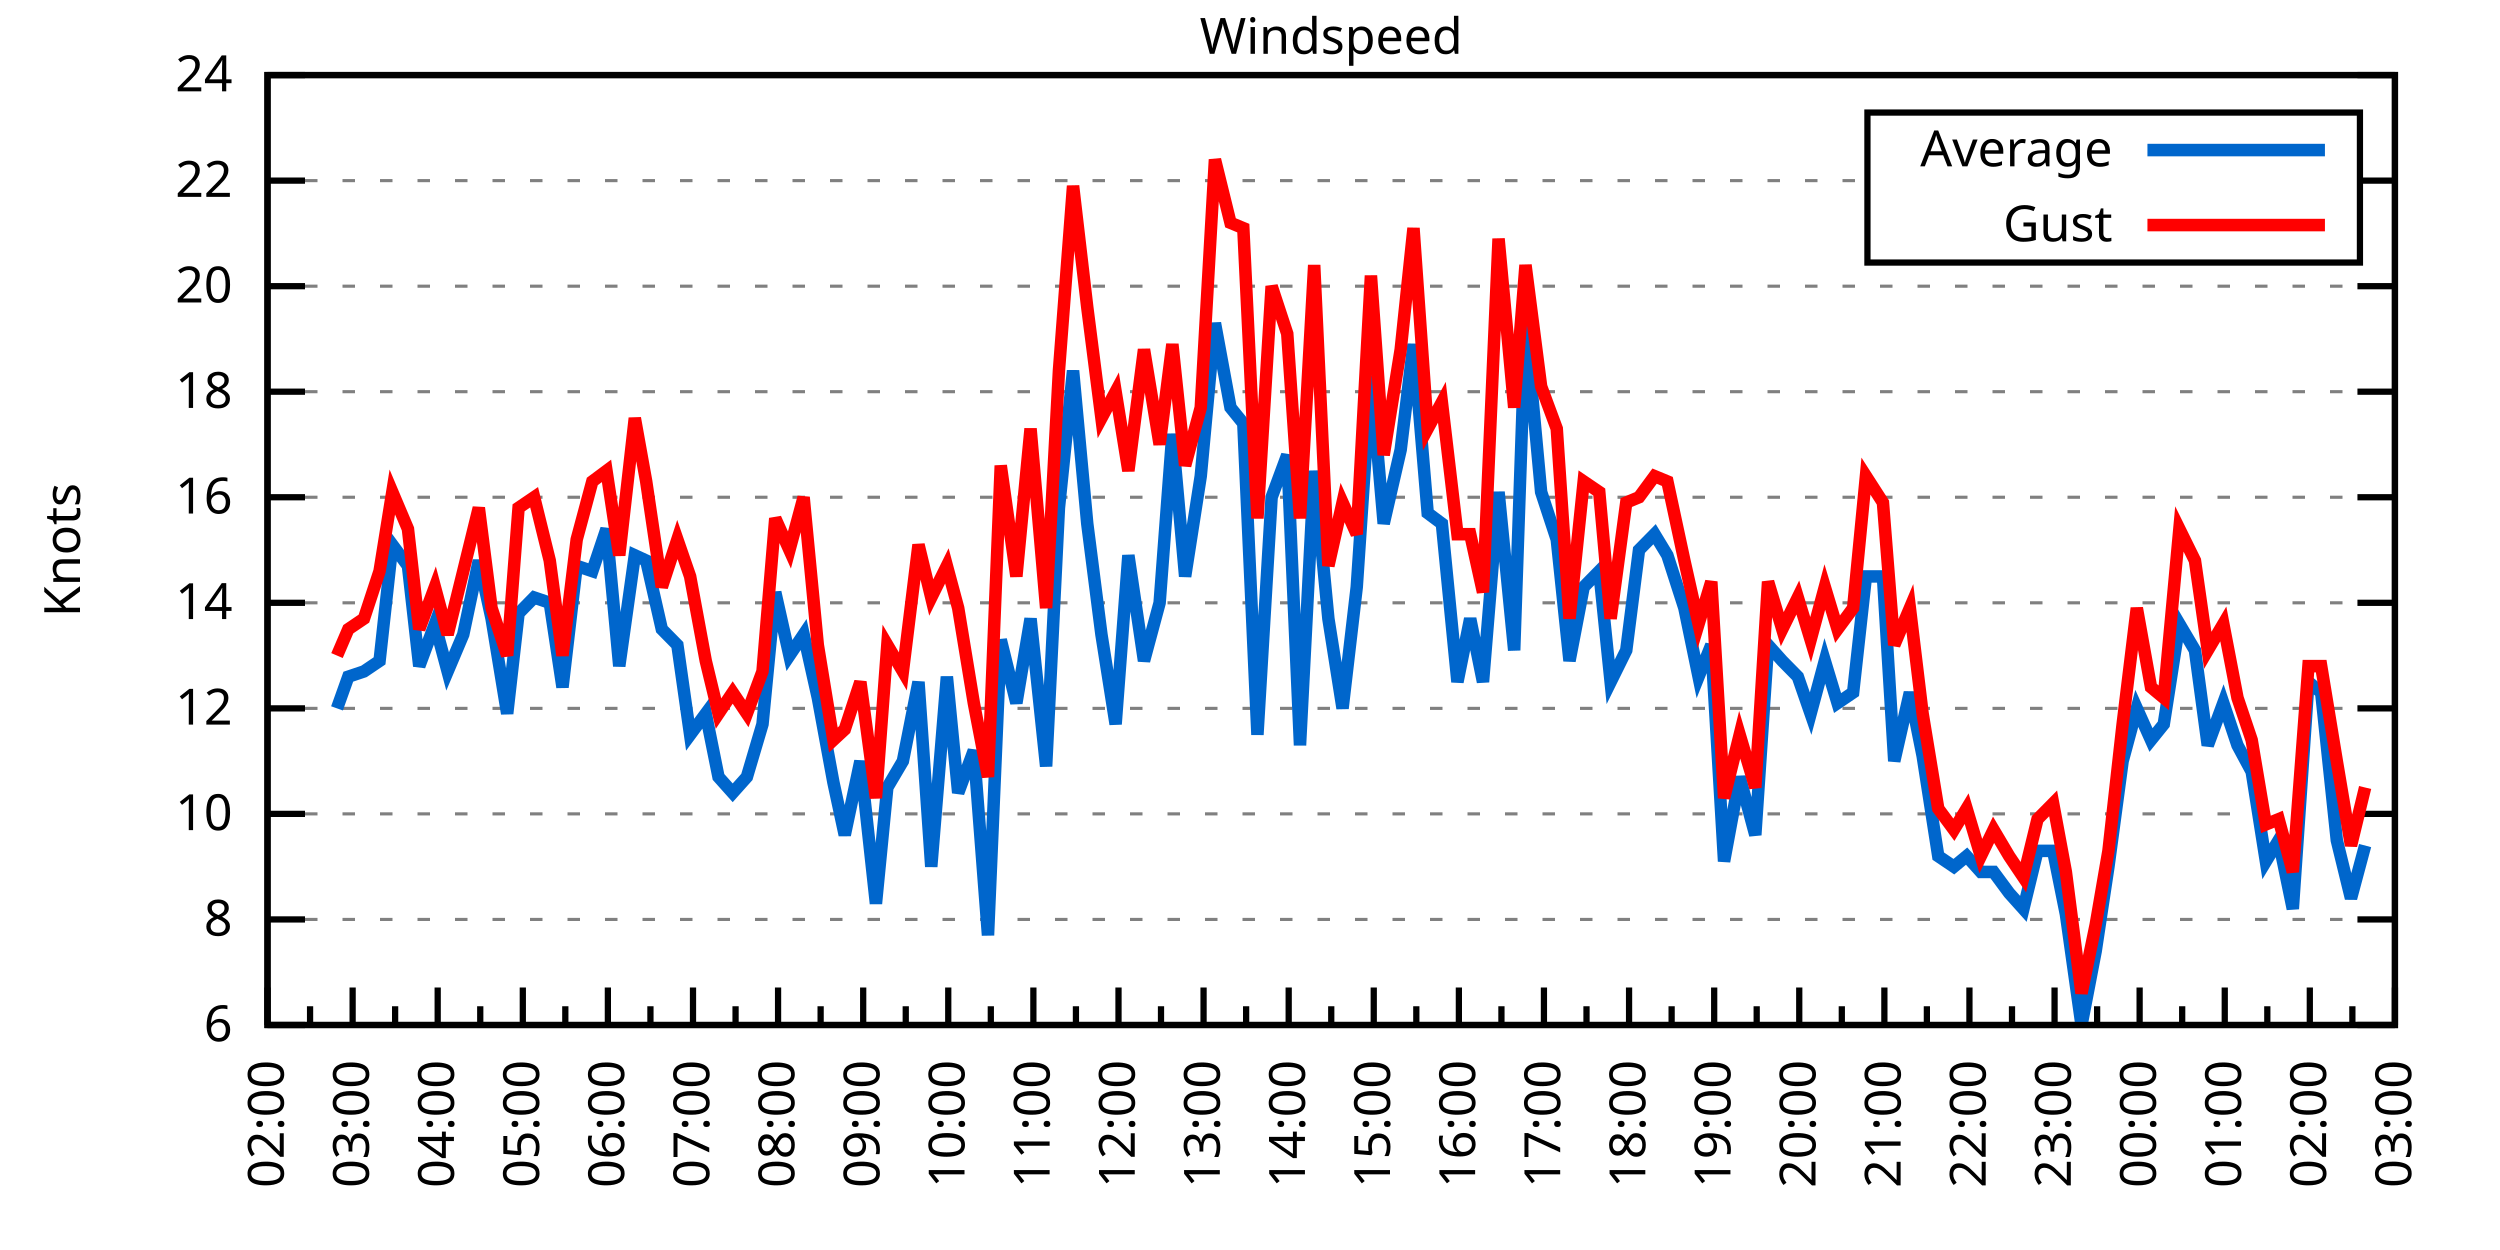
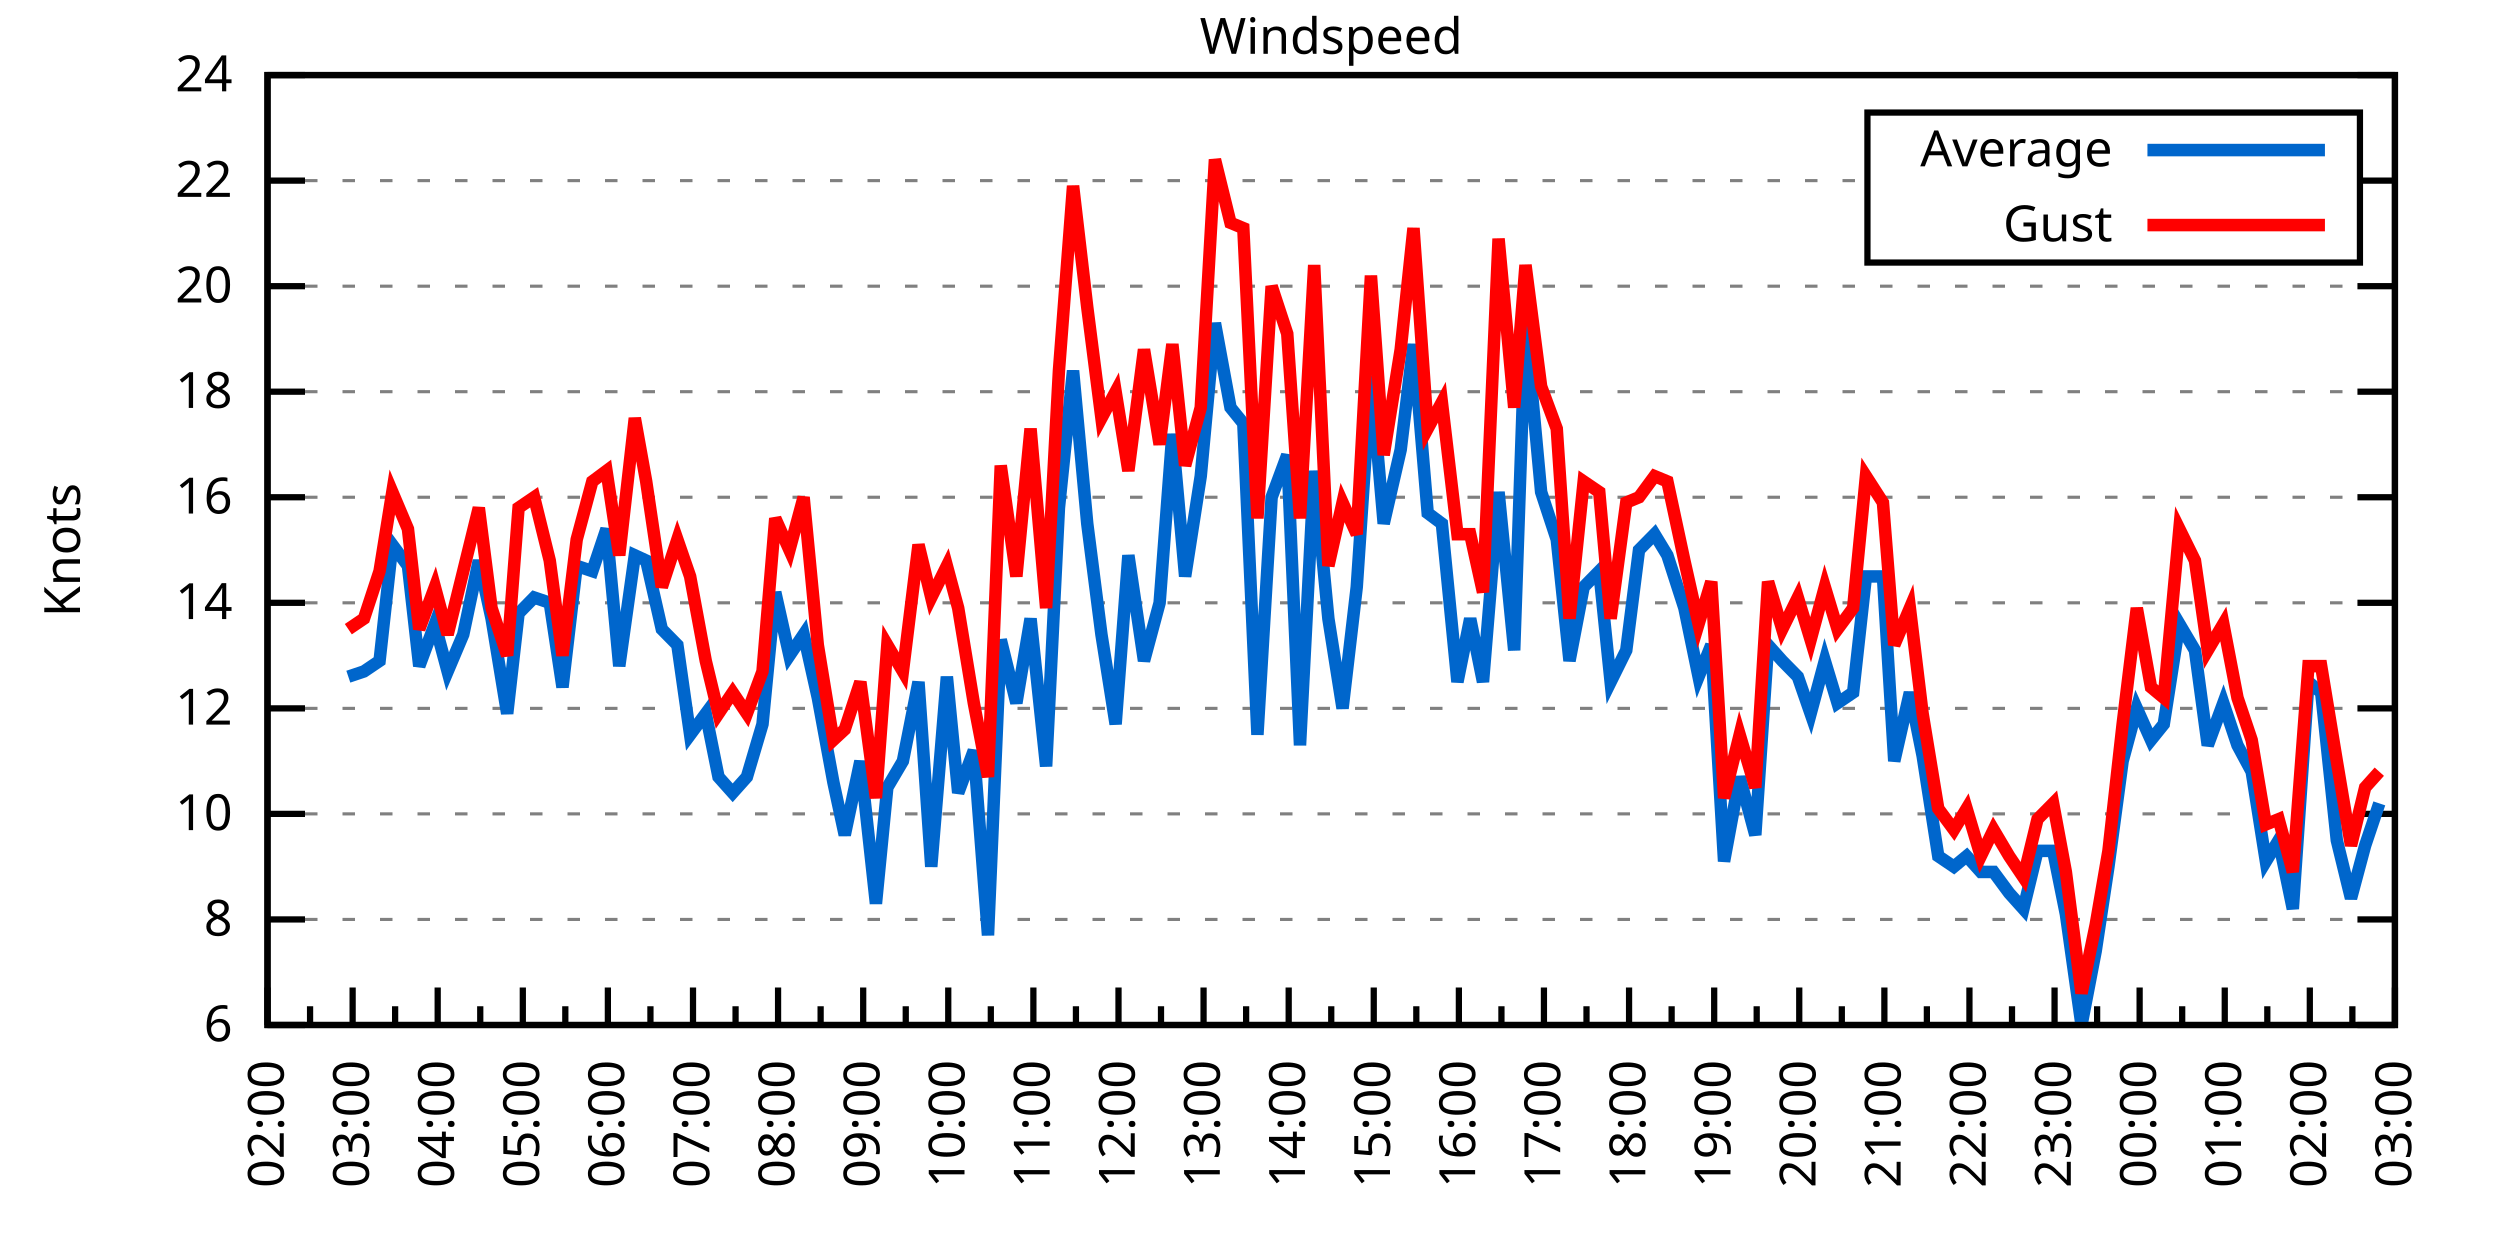
<svg xmlns="http://www.w3.org/2000/svg" xmlns:xlink="http://www.w3.org/1999/xlink" width="400" height="200" viewBox="0 0 400 200">
  <g id="gnuplot_canvas">
    <rect x="0" y="0" width="400" height="200" fill="none" />
    <defs>
      <circle id="gpDot" r="0.5" stroke-width="0.5" stroke="currentColor" />
      <path id="gpPt0" stroke-width="0.333" stroke="currentColor" d="M-1,0 h2 M0,-1 v2" />
      <path id="gpPt1" stroke-width="0.333" stroke="currentColor" d="M-1,-1 L1,1 M1,-1 L-1,1" />
      <path id="gpPt2" stroke-width="0.333" stroke="currentColor" d="M-1,0 L1,0 M0,-1 L0,1 M-1,-1 L1,1 M-1,1 L1,-1" />
      <rect id="gpPt3" stroke-width="0.333" stroke="currentColor" x="-1" y="-1" width="2" height="2" />
      <rect id="gpPt4" stroke-width="0.333" stroke="currentColor" fill="currentColor" x="-1" y="-1" width="2" height="2" />
      <circle id="gpPt5" stroke-width="0.333" stroke="currentColor" cx="0" cy="0" r="1" />
      <use xlink:href="#gpPt5" id="gpPt6" fill="currentColor" stroke="none" />
      <path id="gpPt7" stroke-width="0.333" stroke="currentColor" d="M0,-1.33 L-1.33,0.67 L1.33,0.67 z" />
      <use xlink:href="#gpPt7" id="gpPt8" fill="currentColor" stroke="none" />
      <use xlink:href="#gpPt7" id="gpPt9" stroke="currentColor" transform="rotate(180)" />
      <use xlink:href="#gpPt9" id="gpPt10" fill="currentColor" stroke="none" />
      <use xlink:href="#gpPt3" id="gpPt11" stroke="currentColor" transform="rotate(45)" />
      <use xlink:href="#gpPt11" id="gpPt12" fill="currentColor" stroke="none" />
      <path id="gpPt13" stroke-width="0.333" stroke="currentColor" d="M0,1.330 L1.265,0.411 L0.782,-1.067 L-0.782,-1.076 L-1.265,0.411 z" />
      <use xlink:href="#gpPt13" id="gpPt14" fill="currentColor" stroke="none" />
      <filter id="textbox" filterUnits="objectBoundingBox" x="0" y="0" height="1" width="1">
        <feFlood flood-color="white" flood-opacity="1" result="bgnd" />
        <feComposite in="SourceGraphic" in2="bgnd" operator="atop" />
      </filter>
      <filter id="greybox" filterUnits="objectBoundingBox" x="0" y="0" height="1" width="1">
        <feFlood flood-color="lightgrey" flood-opacity="1" result="grey" />
        <feComposite in="SourceGraphic" in2="grey" operator="atop" />
      </filter>
    </defs>
    <g fill="none" color="white" stroke="currentColor" stroke-width="1.00" stroke-linecap="butt" stroke-linejoin="miter">
</g>
    <g fill="none" color="black" stroke="currentColor" stroke-width="1.00" stroke-linecap="butt" stroke-linejoin="miter">
      <g stroke="none" shape-rendering="crispEdges">
        <polygon fill="rgb(255, 255, 255)" points="42.80,164.00 383.18,164.00 383.18,12.02 42.80,12.02 " />
      </g>
    </g>
    <g fill="none" color="black" stroke="currentColor" stroke-width="1.00" stroke-linecap="butt" stroke-linejoin="miter">
</g>
    <g fill="none" color="black" stroke="black" stroke-width="0.50" stroke-linecap="butt" stroke-linejoin="miter">
</g>
    <g fill="none" color="gray" stroke="currentColor" stroke-width="0.50" stroke-linecap="butt" stroke-linejoin="miter">
      <path stroke="gray" stroke-dasharray="2,4" class="gridline" d="M42.80,164.00 L383.19,164.00  " />
    </g>
    <g fill="none" color="gray" stroke="gray" stroke-width="1.00" stroke-linecap="butt" stroke-linejoin="miter">
</g>
    <g fill="none" color="black" stroke="currentColor" stroke-width="1.00" stroke-linecap="butt" stroke-linejoin="miter">
      <path stroke="black" d="M42.80,164.00 L48.80,164.00 M383.19,164.00 L377.19,164.00  " />
      <g transform="translate(37.20,166.60)" stroke="none" fill="black" font-family="Sans" font-size="8.00" text-anchor="end">
        <text>
          <tspan font-family="Sans"> 6</tspan>
        </text>
      </g>
    </g>
    <g fill="none" color="black" stroke="currentColor" stroke-width="1.00" stroke-linecap="butt" stroke-linejoin="miter">
</g>
    <g fill="none" color="black" stroke="black" stroke-width="0.50" stroke-linecap="butt" stroke-linejoin="miter">
</g>
    <g fill="none" color="gray" stroke="currentColor" stroke-width="0.50" stroke-linecap="butt" stroke-linejoin="miter">
      <path stroke="gray" stroke-dasharray="2,4" class="gridline" d="M42.80,147.11 L383.19,147.11  " />
    </g>
    <g fill="none" color="gray" stroke="gray" stroke-width="1.00" stroke-linecap="butt" stroke-linejoin="miter">
</g>
    <g fill="none" color="black" stroke="currentColor" stroke-width="1.00" stroke-linecap="butt" stroke-linejoin="miter">
      <path stroke="black" d="M42.80,147.11 L48.80,147.11 M383.19,147.11 L377.19,147.11  " />
      <g transform="translate(37.20,149.71)" stroke="none" fill="black" font-family="Sans" font-size="8.00" text-anchor="end">
        <text>
          <tspan font-family="Sans"> 8</tspan>
        </text>
      </g>
    </g>
    <g fill="none" color="black" stroke="currentColor" stroke-width="1.00" stroke-linecap="butt" stroke-linejoin="miter">
</g>
    <g fill="none" color="black" stroke="black" stroke-width="0.50" stroke-linecap="butt" stroke-linejoin="miter">
</g>
    <g fill="none" color="gray" stroke="currentColor" stroke-width="0.50" stroke-linecap="butt" stroke-linejoin="miter">
      <path stroke="gray" stroke-dasharray="2,4" class="gridline" d="M42.80,130.22 L383.19,130.22  " />
    </g>
    <g fill="none" color="gray" stroke="gray" stroke-width="1.00" stroke-linecap="butt" stroke-linejoin="miter">
</g>
    <g fill="none" color="black" stroke="currentColor" stroke-width="1.00" stroke-linecap="butt" stroke-linejoin="miter">
      <path stroke="black" d="M42.80,130.22 L48.80,130.22 M383.19,130.22 L377.19,130.22  " />
      <g transform="translate(37.20,132.82)" stroke="none" fill="black" font-family="Sans" font-size="8.00" text-anchor="end">
        <text>
          <tspan font-family="Sans"> 10</tspan>
        </text>
      </g>
    </g>
    <g fill="none" color="black" stroke="currentColor" stroke-width="1.00" stroke-linecap="butt" stroke-linejoin="miter">
</g>
    <g fill="none" color="black" stroke="black" stroke-width="0.50" stroke-linecap="butt" stroke-linejoin="miter">
</g>
    <g fill="none" color="gray" stroke="currentColor" stroke-width="0.50" stroke-linecap="butt" stroke-linejoin="miter">
      <path stroke="gray" stroke-dasharray="2,4" class="gridline" d="M42.80,113.34 L383.19,113.34  " />
    </g>
    <g fill="none" color="gray" stroke="gray" stroke-width="1.00" stroke-linecap="butt" stroke-linejoin="miter">
</g>
    <g fill="none" color="black" stroke="currentColor" stroke-width="1.00" stroke-linecap="butt" stroke-linejoin="miter">
      <path stroke="black" d="M42.80,113.34 L48.80,113.34 M383.19,113.34 L377.19,113.34  " />
      <g transform="translate(37.20,115.94)" stroke="none" fill="black" font-family="Sans" font-size="8.00" text-anchor="end">
        <text>
          <tspan font-family="Sans"> 12</tspan>
        </text>
      </g>
    </g>
    <g fill="none" color="black" stroke="currentColor" stroke-width="1.00" stroke-linecap="butt" stroke-linejoin="miter">
</g>
    <g fill="none" color="black" stroke="black" stroke-width="0.50" stroke-linecap="butt" stroke-linejoin="miter">
</g>
    <g fill="none" color="gray" stroke="currentColor" stroke-width="0.50" stroke-linecap="butt" stroke-linejoin="miter">
      <path stroke="gray" stroke-dasharray="2,4" class="gridline" d="M42.80,96.45 L383.19,96.45  " />
    </g>
    <g fill="none" color="gray" stroke="gray" stroke-width="1.00" stroke-linecap="butt" stroke-linejoin="miter">
</g>
    <g fill="none" color="black" stroke="currentColor" stroke-width="1.00" stroke-linecap="butt" stroke-linejoin="miter">
      <path stroke="black" d="M42.80,96.45 L48.80,96.45 M383.19,96.45 L377.19,96.45  " />
      <g transform="translate(37.20,99.05)" stroke="none" fill="black" font-family="Sans" font-size="8.00" text-anchor="end">
        <text>
          <tspan font-family="Sans"> 14</tspan>
        </text>
      </g>
    </g>
    <g fill="none" color="black" stroke="currentColor" stroke-width="1.00" stroke-linecap="butt" stroke-linejoin="miter">
</g>
    <g fill="none" color="black" stroke="black" stroke-width="0.50" stroke-linecap="butt" stroke-linejoin="miter">
</g>
    <g fill="none" color="gray" stroke="currentColor" stroke-width="0.50" stroke-linecap="butt" stroke-linejoin="miter">
      <path stroke="gray" stroke-dasharray="2,4" class="gridline" d="M42.80,79.56 L383.19,79.56  " />
    </g>
    <g fill="none" color="gray" stroke="gray" stroke-width="1.00" stroke-linecap="butt" stroke-linejoin="miter">
</g>
    <g fill="none" color="black" stroke="currentColor" stroke-width="1.00" stroke-linecap="butt" stroke-linejoin="miter">
      <path stroke="black" d="M42.80,79.56 L48.80,79.56 M383.19,79.56 L377.19,79.56  " />
      <g transform="translate(37.20,82.16)" stroke="none" fill="black" font-family="Sans" font-size="8.00" text-anchor="end">
        <text>
          <tspan font-family="Sans"> 16</tspan>
        </text>
      </g>
    </g>
    <g fill="none" color="black" stroke="currentColor" stroke-width="1.00" stroke-linecap="butt" stroke-linejoin="miter">
</g>
    <g fill="none" color="black" stroke="black" stroke-width="0.50" stroke-linecap="butt" stroke-linejoin="miter">
</g>
    <g fill="none" color="gray" stroke="currentColor" stroke-width="0.50" stroke-linecap="butt" stroke-linejoin="miter">
      <path stroke="gray" stroke-dasharray="2,4" class="gridline" d="M42.80,62.67 L383.19,62.67  " />
    </g>
    <g fill="none" color="gray" stroke="gray" stroke-width="1.00" stroke-linecap="butt" stroke-linejoin="miter">
</g>
    <g fill="none" color="black" stroke="currentColor" stroke-width="1.00" stroke-linecap="butt" stroke-linejoin="miter">
      <path stroke="black" d="M42.80,62.67 L48.80,62.67 M383.19,62.67 L377.19,62.67  " />
      <g transform="translate(37.20,65.27)" stroke="none" fill="black" font-family="Sans" font-size="8.00" text-anchor="end">
        <text>
          <tspan font-family="Sans"> 18</tspan>
        </text>
      </g>
    </g>
    <g fill="none" color="black" stroke="currentColor" stroke-width="1.00" stroke-linecap="butt" stroke-linejoin="miter">
</g>
    <g fill="none" color="black" stroke="black" stroke-width="0.50" stroke-linecap="butt" stroke-linejoin="miter">
</g>
    <g fill="none" color="gray" stroke="currentColor" stroke-width="0.50" stroke-linecap="butt" stroke-linejoin="miter">
      <path stroke="gray" stroke-dasharray="2,4" class="gridline" d="M42.80,45.79 L383.19,45.79  " />
    </g>
    <g fill="none" color="gray" stroke="gray" stroke-width="1.00" stroke-linecap="butt" stroke-linejoin="miter">
</g>
    <g fill="none" color="black" stroke="currentColor" stroke-width="1.00" stroke-linecap="butt" stroke-linejoin="miter">
      <path stroke="black" d="M42.80,45.79 L48.80,45.79 M383.19,45.79 L377.19,45.79  " />
      <g transform="translate(37.20,48.39)" stroke="none" fill="black" font-family="Sans" font-size="8.00" text-anchor="end">
        <text>
          <tspan font-family="Sans"> 20</tspan>
        </text>
      </g>
    </g>
    <g fill="none" color="black" stroke="currentColor" stroke-width="1.00" stroke-linecap="butt" stroke-linejoin="miter">
</g>
    <g fill="none" color="black" stroke="black" stroke-width="0.50" stroke-linecap="butt" stroke-linejoin="miter">
</g>
    <g fill="none" color="gray" stroke="currentColor" stroke-width="0.50" stroke-linecap="butt" stroke-linejoin="miter">
      <path stroke="gray" stroke-dasharray="2,4" class="gridline" d="M42.80,28.90 L298.79,28.90 M377.59,28.90 L383.19,28.90  " />
    </g>
    <g fill="none" color="gray" stroke="gray" stroke-width="1.00" stroke-linecap="butt" stroke-linejoin="miter">
</g>
    <g fill="none" color="black" stroke="currentColor" stroke-width="1.00" stroke-linecap="butt" stroke-linejoin="miter">
      <path stroke="black" d="M42.80,28.90 L48.80,28.90 M383.19,28.90 L377.19,28.90  " />
      <g transform="translate(37.20,31.50)" stroke="none" fill="black" font-family="Sans" font-size="8.00" text-anchor="end">
        <text>
          <tspan font-family="Sans"> 22</tspan>
        </text>
      </g>
    </g>
    <g fill="none" color="black" stroke="currentColor" stroke-width="1.00" stroke-linecap="butt" stroke-linejoin="miter">
</g>
    <g fill="none" color="black" stroke="black" stroke-width="0.50" stroke-linecap="butt" stroke-linejoin="miter">
</g>
    <g fill="none" color="gray" stroke="currentColor" stroke-width="0.50" stroke-linecap="butt" stroke-linejoin="miter">
      <path stroke="gray" stroke-dasharray="2,4" class="gridline" d="M42.80,12.01 L383.19,12.01  " />
    </g>
    <g fill="none" color="gray" stroke="gray" stroke-width="1.00" stroke-linecap="butt" stroke-linejoin="miter">
</g>
    <g fill="none" color="black" stroke="currentColor" stroke-width="1.00" stroke-linecap="butt" stroke-linejoin="miter">
      <path stroke="black" d="M42.80,12.01 L48.80,12.01 M383.19,12.01 L377.19,12.01  " />
      <g transform="translate(37.20,14.61)" stroke="none" fill="black" font-family="Sans" font-size="8.00" text-anchor="end">
        <text>
          <tspan font-family="Sans"> 24</tspan>
        </text>
      </g>
    </g>
    <g fill="none" color="black" stroke="currentColor" stroke-width="1.00" stroke-linecap="butt" stroke-linejoin="miter">
      <path stroke="black" d="M42.80,164.00 L42.80,158.00  " />
      <g transform="translate(45.40,169.60) rotate(270)" stroke="none" fill="black" font-family="Sans" font-size="8.00" text-anchor="end">
        <text>
          <tspan font-family="Sans">02:00</tspan>
        </text>
      </g>
    </g>
    <g fill="none" color="black" stroke="currentColor" stroke-width="1.00" stroke-linecap="butt" stroke-linejoin="miter">
      <path stroke="black" d="M49.61,164.00 L49.61,161.00 M56.42,164.00 L56.42,158.00  " />
      <g transform="translate(59.02,169.60) rotate(270)" stroke="none" fill="black" font-family="Sans" font-size="8.00" text-anchor="end">
        <text>
          <tspan font-family="Sans">03:00</tspan>
        </text>
      </g>
    </g>
    <g fill="none" color="black" stroke="currentColor" stroke-width="1.00" stroke-linecap="butt" stroke-linejoin="miter">
      <path stroke="black" d="M63.22,164.00 L63.22,161.00 M70.03,164.00 L70.03,158.00  " />
      <g transform="translate(72.63,169.60) rotate(270)" stroke="none" fill="black" font-family="Sans" font-size="8.00" text-anchor="end">
        <text>
          <tspan font-family="Sans">04:00</tspan>
        </text>
      </g>
    </g>
    <g fill="none" color="black" stroke="currentColor" stroke-width="1.00" stroke-linecap="butt" stroke-linejoin="miter">
      <path stroke="black" d="M76.84,164.00 L76.84,161.00 M83.65,164.00 L83.65,158.00  " />
      <g transform="translate(86.25,169.60) rotate(270)" stroke="none" fill="black" font-family="Sans" font-size="8.00" text-anchor="end">
        <text>
          <tspan font-family="Sans">05:00</tspan>
        </text>
      </g>
    </g>
    <g fill="none" color="black" stroke="currentColor" stroke-width="1.00" stroke-linecap="butt" stroke-linejoin="miter">
      <path stroke="black" d="M90.45,164.00 L90.45,161.00 M97.26,164.00 L97.26,158.00  " />
      <g transform="translate(99.86,169.60) rotate(270)" stroke="none" fill="black" font-family="Sans" font-size="8.00" text-anchor="end">
        <text>
          <tspan font-family="Sans">06:00</tspan>
        </text>
      </g>
    </g>
    <g fill="none" color="black" stroke="currentColor" stroke-width="1.00" stroke-linecap="butt" stroke-linejoin="miter">
      <path stroke="black" d="M104.07,164.00 L104.07,161.00 M110.88,164.00 L110.88,158.00  " />
      <g transform="translate(113.48,169.60) rotate(270)" stroke="none" fill="black" font-family="Sans" font-size="8.00" text-anchor="end">
        <text>
          <tspan font-family="Sans">07:00</tspan>
        </text>
      </g>
    </g>
    <g fill="none" color="black" stroke="currentColor" stroke-width="1.00" stroke-linecap="butt" stroke-linejoin="miter">
      <path stroke="black" d="M117.69,164.00 L117.69,161.00 M124.49,164.00 L124.49,158.00  " />
      <g transform="translate(127.09,169.60) rotate(270)" stroke="none" fill="black" font-family="Sans" font-size="8.00" text-anchor="end">
        <text>
          <tspan font-family="Sans">08:00</tspan>
        </text>
      </g>
    </g>
    <g fill="none" color="black" stroke="currentColor" stroke-width="1.00" stroke-linecap="butt" stroke-linejoin="miter">
      <path stroke="black" d="M131.30,164.00 L131.30,161.00 M138.11,164.00 L138.11,158.00  " />
      <g transform="translate(140.71,169.60) rotate(270)" stroke="none" fill="black" font-family="Sans" font-size="8.00" text-anchor="end">
        <text>
          <tspan font-family="Sans">09:00</tspan>
        </text>
      </g>
    </g>
    <g fill="none" color="black" stroke="currentColor" stroke-width="1.00" stroke-linecap="butt" stroke-linejoin="miter">
      <path stroke="black" d="M144.92,164.00 L144.92,161.00 M151.72,164.00 L151.72,158.00  " />
      <g transform="translate(154.32,169.60) rotate(270)" stroke="none" fill="black" font-family="Sans" font-size="8.00" text-anchor="end">
        <text>
          <tspan font-family="Sans">10:00</tspan>
        </text>
      </g>
    </g>
    <g fill="none" color="black" stroke="currentColor" stroke-width="1.00" stroke-linecap="butt" stroke-linejoin="miter">
      <path stroke="black" d="M158.53,164.00 L158.53,161.00 M165.34,164.00 L165.34,158.00  " />
      <g transform="translate(167.94,169.60) rotate(270)" stroke="none" fill="black" font-family="Sans" font-size="8.00" text-anchor="end">
        <text>
          <tspan font-family="Sans">11:00</tspan>
        </text>
      </g>
    </g>
    <g fill="none" color="black" stroke="currentColor" stroke-width="1.00" stroke-linecap="butt" stroke-linejoin="miter">
      <path stroke="black" d="M172.15,164.00 L172.15,161.00 M178.96,164.00 L178.96,158.00  " />
      <g transform="translate(181.56,169.60) rotate(270)" stroke="none" fill="black" font-family="Sans" font-size="8.00" text-anchor="end">
        <text>
          <tspan font-family="Sans">12:00</tspan>
        </text>
      </g>
    </g>
    <g fill="none" color="black" stroke="currentColor" stroke-width="1.00" stroke-linecap="butt" stroke-linejoin="miter">
      <path stroke="black" d="M185.76,164.00 L185.76,161.00 M192.57,164.00 L192.57,158.00  " />
      <g transform="translate(195.17,169.60) rotate(270)" stroke="none" fill="black" font-family="Sans" font-size="8.00" text-anchor="end">
        <text>
          <tspan font-family="Sans">13:00</tspan>
        </text>
      </g>
    </g>
    <g fill="none" color="black" stroke="currentColor" stroke-width="1.00" stroke-linecap="butt" stroke-linejoin="miter">
      <path stroke="black" d="M199.38,164.00 L199.38,161.00 M206.19,164.00 L206.19,158.00  " />
      <g transform="translate(208.79,169.60) rotate(270)" stroke="none" fill="black" font-family="Sans" font-size="8.00" text-anchor="end">
        <text>
          <tspan font-family="Sans">14:00</tspan>
        </text>
      </g>
    </g>
    <g fill="none" color="black" stroke="currentColor" stroke-width="1.00" stroke-linecap="butt" stroke-linejoin="miter">
      <path stroke="black" d="M213.00,164.00 L213.00,161.00 M219.80,164.00 L219.80,158.00  " />
      <g transform="translate(222.40,169.60) rotate(270)" stroke="none" fill="black" font-family="Sans" font-size="8.00" text-anchor="end">
        <text>
          <tspan font-family="Sans">15:00</tspan>
        </text>
      </g>
    </g>
    <g fill="none" color="black" stroke="currentColor" stroke-width="1.00" stroke-linecap="butt" stroke-linejoin="miter">
      <path stroke="black" d="M226.61,164.00 L226.61,161.00 M233.42,164.00 L233.42,158.00  " />
      <g transform="translate(236.02,169.60) rotate(270)" stroke="none" fill="black" font-family="Sans" font-size="8.00" text-anchor="end">
        <text>
          <tspan font-family="Sans">16:00</tspan>
        </text>
      </g>
    </g>
    <g fill="none" color="black" stroke="currentColor" stroke-width="1.00" stroke-linecap="butt" stroke-linejoin="miter">
      <path stroke="black" d="M240.23,164.00 L240.23,161.00 M247.03,164.00 L247.03,158.00  " />
      <g transform="translate(249.63,169.60) rotate(270)" stroke="none" fill="black" font-family="Sans" font-size="8.00" text-anchor="end">
        <text>
          <tspan font-family="Sans">17:00</tspan>
        </text>
      </g>
    </g>
    <g fill="none" color="black" stroke="currentColor" stroke-width="1.00" stroke-linecap="butt" stroke-linejoin="miter">
      <path stroke="black" d="M253.84,164.00 L253.84,161.00 M260.65,164.00 L260.65,158.00  " />
      <g transform="translate(263.25,169.60) rotate(270)" stroke="none" fill="black" font-family="Sans" font-size="8.00" text-anchor="end">
        <text>
          <tspan font-family="Sans">18:00</tspan>
        </text>
      </g>
    </g>
    <g fill="none" color="black" stroke="currentColor" stroke-width="1.00" stroke-linecap="butt" stroke-linejoin="miter">
      <path stroke="black" d="M267.46,164.00 L267.46,161.00 M274.27,164.00 L274.27,158.00  " />
      <g transform="translate(276.87,169.60) rotate(270)" stroke="none" fill="black" font-family="Sans" font-size="8.00" text-anchor="end">
        <text>
          <tspan font-family="Sans">19:00</tspan>
        </text>
      </g>
    </g>
    <g fill="none" color="black" stroke="currentColor" stroke-width="1.00" stroke-linecap="butt" stroke-linejoin="miter">
      <path stroke="black" d="M281.07,164.00 L281.07,161.00 M287.88,164.00 L287.88,158.00  " />
      <g transform="translate(290.48,169.60) rotate(270)" stroke="none" fill="black" font-family="Sans" font-size="8.00" text-anchor="end">
        <text>
          <tspan font-family="Sans">20:00</tspan>
        </text>
      </g>
    </g>
    <g fill="none" color="black" stroke="currentColor" stroke-width="1.00" stroke-linecap="butt" stroke-linejoin="miter">
      <path stroke="black" d="M294.69,164.00 L294.69,161.00 M301.50,164.00 L301.50,158.00  " />
      <g transform="translate(304.10,169.60) rotate(270)" stroke="none" fill="black" font-family="Sans" font-size="8.00" text-anchor="end">
        <text>
          <tspan font-family="Sans">21:00</tspan>
        </text>
      </g>
    </g>
    <g fill="none" color="black" stroke="currentColor" stroke-width="1.00" stroke-linecap="butt" stroke-linejoin="miter">
      <path stroke="black" d="M308.30,164.00 L308.30,161.00 M315.11,164.00 L315.11,158.00  " />
      <g transform="translate(317.71,169.60) rotate(270)" stroke="none" fill="black" font-family="Sans" font-size="8.00" text-anchor="end">
        <text>
          <tspan font-family="Sans">22:00</tspan>
        </text>
      </g>
    </g>
    <g fill="none" color="black" stroke="currentColor" stroke-width="1.00" stroke-linecap="butt" stroke-linejoin="miter">
      <path stroke="black" d="M321.92,164.00 L321.92,161.00 M328.73,164.00 L328.73,158.00  " />
      <g transform="translate(331.33,169.60) rotate(270)" stroke="none" fill="black" font-family="Sans" font-size="8.00" text-anchor="end">
        <text>
          <tspan font-family="Sans">23:00</tspan>
        </text>
      </g>
    </g>
    <g fill="none" color="black" stroke="currentColor" stroke-width="1.00" stroke-linecap="butt" stroke-linejoin="miter">
      <path stroke="black" d="M335.54,164.00 L335.54,161.00 M342.34,164.00 L342.34,158.00  " />
      <g transform="translate(344.94,169.60) rotate(270)" stroke="none" fill="black" font-family="Sans" font-size="8.00" text-anchor="end">
        <text>
          <tspan font-family="Sans">00:00</tspan>
        </text>
      </g>
    </g>
    <g fill="none" color="black" stroke="currentColor" stroke-width="1.00" stroke-linecap="butt" stroke-linejoin="miter">
      <path stroke="black" d="M349.15,164.00 L349.15,161.00 M355.96,164.00 L355.96,158.00  " />
      <g transform="translate(358.56,169.60) rotate(270)" stroke="none" fill="black" font-family="Sans" font-size="8.00" text-anchor="end">
        <text>
          <tspan font-family="Sans">01:00</tspan>
        </text>
      </g>
    </g>
    <g fill="none" color="black" stroke="currentColor" stroke-width="1.00" stroke-linecap="butt" stroke-linejoin="miter">
      <path stroke="black" d="M362.77,164.00 L362.77,161.00 M369.57,164.00 L369.57,158.00  " />
      <g transform="translate(372.17,169.60) rotate(270)" stroke="none" fill="black" font-family="Sans" font-size="8.00" text-anchor="end">
        <text>
          <tspan font-family="Sans">02:00</tspan>
        </text>
      </g>
    </g>
    <g fill="none" color="black" stroke="currentColor" stroke-width="1.00" stroke-linecap="butt" stroke-linejoin="miter">
      <path stroke="black" d="M376.38,164.00 L376.38,161.00 M383.19,164.00 L383.19,158.00  " />
      <g transform="translate(385.79,169.60) rotate(270)" stroke="none" fill="black" font-family="Sans" font-size="8.00" text-anchor="end">
        <text>
          <tspan font-family="Sans">03:00</tspan>
        </text>
      </g>
    </g>
    <g fill="none" color="black" stroke="currentColor" stroke-width="1.00" stroke-linecap="butt" stroke-linejoin="miter">
</g>
    <g fill="none" color="black" stroke="currentColor" stroke-width="1.00" stroke-linecap="butt" stroke-linejoin="miter">
      <path stroke="black" d="M42.80,12.01 L42.80,164.00 L383.19,164.00 L383.19,12.01 L42.80,12.01 Z  " />
    </g>
    <g fill="none" color="black" stroke="currentColor" stroke-width="1.00" stroke-linecap="butt" stroke-linejoin="miter">
      <g transform="translate(12.80,88.01) rotate(270)" stroke="none" fill="black" font-family="Sans" font-size="8.00" text-anchor="middle">
        <text>
          <tspan font-family="Sans">Knots</tspan>
        </text>
      </g>
    </g>
    <g fill="none" color="black" stroke="currentColor" stroke-width="1.00" stroke-linecap="butt" stroke-linejoin="miter">
</g>
    <g fill="none" color="black" stroke="currentColor" stroke-width="1.00" stroke-linecap="butt" stroke-linejoin="miter">
      <path stroke="black" d="M298.79,42.01 L298.79,18.01 L377.59,18.01 L377.59,42.01 L298.79,42.01 Z  " />
    </g>
    <g id="Windspeed_plot_1">
      <g fill="none" color="white" stroke="black" stroke-width="2.00" stroke-linecap="butt" stroke-linejoin="miter">
</g>
      <g fill="none" color="black" stroke="currentColor" stroke-width="2.00" stroke-linecap="butt" stroke-linejoin="miter">
        <g transform="translate(337.99,26.61)" stroke="none" fill="black" font-family="Sans" font-size="8.00" text-anchor="end">
          <text>
            <tspan font-family="Sans">Average</tspan>
          </text>
        </g>
      </g>
      <g fill="none" color="black" stroke="currentColor" stroke-width="2.00" stroke-linecap="butt" stroke-linejoin="miter">
-         <path stroke="rgb(  0, 102, 204)" d="M343.59,24.01 L371.99,24.01 M53.92,113.34 L55.73,108.27 L58.23,107.43 L60.73,105.74 L62.77,87.16 L65.27,90.54   L67.08,106.58 L69.58,99.83 L71.62,107.43 L74.12,101.52 L76.61,89.69 L78.65,98.98 L81.15,114.18 L82.97,98.14   L85.46,95.60 L87.96,96.45 L90.00,109.96 L92.27,90.54 L94.77,91.38 L97.04,84.63 L99.08,106.58 L101.57,88.85   L103.39,89.69 L105.89,100.67 L108.38,103.20 L110.42,117.56 L112.92,114.18 L114.96,124.31 L117.23,126.85 L119.50,124.31   L122.00,115.87 L124.04,94.76 L126.31,104.89 L128.58,101.52 L130.85,111.65 L133.34,125.16 L135.16,133.60 L137.66,121.78   L140.15,144.58 L141.97,126.00 L144.46,121.78 L146.96,109.11 L149.00,138.67 L151.50,108.27 L153.31,126.85 L155.81,120.09   L158.08,149.65 L160.12,102.36 L162.62,112.49 L164.89,98.98 L167.38,122.62 L169.43,81.25 L171.69,59.30 L173.96,83.78   L176.23,101.52 L178.50,115.87 L180.54,88.85 L183.04,105.74 L185.54,96.45 L187.58,69.43 L189.62,92.23 L192.12,76.18   L194.39,51.70 L196.88,65.21 L198.93,67.74 L201.19,117.56 L203.46,79.56 L205.96,72.81 L208.00,119.25 L210.27,75.34   L212.54,98.98 L214.81,113.34 L217.08,93.92 L219.35,60.14 L221.39,83.78 L224.11,71.96 L226.16,55.07 L228.43,82.09   L230.70,83.78 L233.19,109.11 L235.23,98.98 L237.28,109.11 L239.77,78.72 L242.27,104.05 L244.08,51.70 L246.58,78.72   L249.08,86.32 L251.12,105.74 L253.39,93.92 L255.88,91.38 L257.70,109.11 L260.20,104.05 L262.24,88.00 L264.73,85.47   L266.78,88.85 L269.50,97.29 L271.77,108.27 L273.81,103.20 L275.85,137.82 L278.35,124.31 L280.85,133.60 L282.89,103.20   L285.16,105.74 L287.65,108.27 L289.70,114.18 L291.97,105.74 L294.01,112.49 L296.50,110.80 L298.55,92.23 L301.27,92.23   L303.08,121.78 L305.58,110.80 L307.62,120.94 L310.12,136.98 L312.62,138.67 L314.66,136.98 L316.93,139.51 L318.97,139.51   L321.47,142.89 L323.74,145.42 L326.00,136.14 L328.50,136.14 L330.54,146.27 L333.04,164.00 L335.31,152.18 L337.35,138.67   L339.62,121.78 L341.89,113.34 L344.16,118.40 L346.20,115.87 L348.70,99.83 L351.19,104.05 L353.24,119.25 L355.73,112.49   L358.00,119.25 L360.27,123.47 L362.54,137.82 L364.58,134.45 L366.85,145.42 L369.35,109.11 L371.39,110.80 L373.89,134.45   L376.16,143.73 L378.42,135.29  " />
+         <path stroke="rgb(  0, 102, 204)" d="M343.59,24.01 L371.99,24.01 M55.73,108.27 L58.23,107.43 L60.73,105.74 L62.77,87.16 L65.27,90.54 L67.08,106.58   L69.58,99.83 L71.62,107.43 L74.12,101.52 L76.61,89.69 L78.65,98.98 L81.15,114.18 L82.97,98.14 L85.46,95.60   L87.96,96.45 L90.00,109.96 L92.27,90.54 L94.77,91.38 L97.04,84.63 L99.08,106.58 L101.57,88.85 L103.39,89.69   L105.89,100.67 L108.38,103.20 L110.42,117.56 L112.92,114.18 L114.96,124.31 L117.23,126.85 L119.50,124.31 L122.00,115.87   L124.04,94.76 L126.31,104.89 L128.58,101.52 L130.85,111.65 L133.34,125.16 L135.16,133.60 L137.66,121.78 L140.15,144.58   L141.97,126.00 L144.46,121.78 L146.96,109.11 L149.00,138.67 L151.50,108.27 L153.31,126.85 L155.81,120.09 L158.08,149.65   L160.12,102.36 L162.62,112.49 L164.89,98.98 L167.38,122.62 L169.43,81.25 L171.69,59.30 L173.96,83.78 L176.23,101.52   L178.50,115.87 L180.54,88.85 L183.04,105.74 L185.54,96.45 L187.58,69.43 L189.62,92.23 L192.12,76.18 L194.39,51.70   L196.88,65.21 L198.93,67.74 L201.19,117.56 L203.46,79.56 L205.96,72.81 L208.00,119.25 L210.27,75.34 L212.54,98.98   L214.81,113.34 L217.08,93.92 L219.35,60.14 L221.39,83.78 L224.11,71.96 L226.16,55.07 L228.43,82.09 L230.70,83.78   L233.19,109.11 L235.23,98.98 L237.28,109.11 L239.77,78.72 L242.27,104.05 L244.08,51.70 L246.58,78.72 L249.08,86.32   L251.12,105.74 L253.39,93.92 L255.88,91.38 L257.70,109.11 L260.20,104.05 L262.24,88.00 L264.73,85.47 L266.78,88.85   L269.50,97.29 L271.77,108.27 L273.81,103.20 L275.85,137.82 L278.35,124.31 L280.85,133.60 L282.89,103.20 L285.16,105.74   L287.65,108.27 L289.70,114.18 L291.97,105.74 L294.01,112.49 L296.50,110.80 L298.55,92.23 L301.27,92.23 L303.08,121.78   L305.58,110.80 L307.62,120.94 L310.12,136.98 L312.62,138.67 L314.66,136.98 L316.93,139.51 L318.97,139.51 L321.47,142.89   L323.74,145.42 L326.00,136.14 L328.50,136.14 L330.54,146.27 L333.04,164.00 L335.31,152.18 L337.35,138.67 L339.62,121.78   L341.89,113.34 L344.16,118.40 L346.20,115.87 L348.70,99.83 L351.19,104.05 L353.24,119.25 L355.73,112.49 L358.00,119.25   L360.27,123.47 L362.54,137.82 L364.58,134.45 L366.85,145.42 L369.35,109.11 L371.39,110.80 L373.89,134.45 L376.16,143.73   L378.42,135.29 L380.69,128.54  " />
      </g>
    </g>
    <g id="Windspeed_plot_2">
      <g fill="none" color="black" stroke="currentColor" stroke-width="2.00" stroke-linecap="butt" stroke-linejoin="miter">
        <g transform="translate(337.99,38.61)" stroke="none" fill="black" font-family="Sans" font-size="8.00" text-anchor="end">
          <text>
            <tspan font-family="Sans">Gust</tspan>
          </text>
        </g>
      </g>
      <g fill="none" color="black" stroke="currentColor" stroke-width="2.00" stroke-linecap="butt" stroke-linejoin="miter">
-         <path stroke="rgb(255,   0,   0)" d="M343.59,36.01 L371.99,36.01 M53.92,104.89 L55.73,100.67 L58.23,98.98 L60.73,91.38 L62.77,78.72 L65.27,84.63   L67.08,100.67 L69.58,93.92 L71.62,101.52 L74.12,91.38 L76.61,81.25 L78.65,97.29 L81.15,104.89 L82.97,81.25   L85.46,79.56 L87.96,89.69 L90.00,104.89 L92.27,86.32 L94.77,77.03 L97.04,75.34 L99.08,88.85 L101.57,66.90   L103.39,77.03 L105.89,93.92 L108.38,86.32 L110.42,92.23 L112.92,105.74 L114.96,114.18 L117.23,110.80 L119.50,114.18   L122.00,107.43 L124.04,82.94 L126.31,88.00 L128.58,79.56 L130.85,103.20 L133.34,118.40 L135.16,116.71 L137.66,109.11   L140.15,127.69 L141.97,103.20 L144.46,107.43 L146.96,87.16 L149.00,95.60 L151.50,90.54 L153.31,97.29 L155.81,112.49   L158.08,124.31 L160.12,74.49 L162.62,92.23 L164.89,68.58 L167.38,97.29 L169.43,59.30 L171.69,29.74 L173.96,49.16   L176.23,66.90 L178.50,62.67 L180.54,75.34 L183.04,55.92 L185.54,71.12 L187.58,55.07 L189.62,74.49 L192.12,65.21   L194.39,25.52 L196.88,35.65 L198.93,36.50 L201.19,82.94 L203.46,45.79 L205.96,53.39 L208.00,82.94 L210.27,42.41   L212.54,90.54 L214.81,80.41 L217.08,85.47 L219.35,44.10 L221.39,72.81 L224.11,55.92 L226.16,36.50 L228.43,68.58   L230.70,64.36 L233.19,85.47 L235.23,85.47 L237.28,94.76 L239.77,38.19 L242.27,65.21 L244.08,42.41 L246.58,61.83   L249.08,68.58 L251.12,98.98 L253.39,77.03 L255.88,78.72 L257.70,98.98 L260.20,80.41 L262.24,79.56 L264.73,76.18   L266.78,77.03 L269.50,89.69 L271.77,99.83 L273.81,93.07 L275.85,127.69 L278.35,117.56 L280.85,126.00 L282.89,93.07   L285.16,100.67 L287.65,95.60 L289.70,102.36 L291.97,93.92 L294.01,100.67 L296.50,97.29 L298.55,76.18 L301.27,80.41   L303.08,103.20 L305.58,97.29 L307.62,114.18 L310.12,129.38 L312.62,132.76 L314.66,129.38 L316.93,136.98 L318.97,132.76   L321.47,136.98 L323.74,140.36 L326.00,131.07 L328.50,128.54 L330.54,139.51 L333.04,158.93 L335.31,147.96 L337.35,136.14   L339.62,115.87 L341.89,97.29 L344.16,109.96 L346.20,111.65 L348.70,84.63 L351.19,89.69 L353.24,104.05 L355.73,99.83   L358.00,111.65 L360.27,118.40 L362.54,131.91 L364.58,131.07 L366.85,139.51 L369.35,106.58 L371.39,106.58 L373.89,121.78   L376.16,135.29 L378.42,126.00  " />
+         <path stroke="rgb(255,   0,   0)" d="M343.59,36.01 L371.99,36.01 M55.73,100.67 L58.23,98.98 L60.73,91.38 L62.77,78.72 L65.27,84.63 L67.08,100.67   L69.58,93.92 L71.62,101.52 L74.12,91.38 L76.61,81.25 L78.65,97.29 L81.15,104.89 L82.97,81.25 L85.46,79.56   L87.96,89.69 L90.00,104.89 L92.27,86.32 L94.77,77.03 L97.04,75.34 L99.08,88.85 L101.57,66.90 L103.39,77.03   L105.89,93.92 L108.38,86.32 L110.42,92.23 L112.92,105.74 L114.96,114.18 L117.23,110.80 L119.50,114.18 L122.00,107.43   L124.04,82.94 L126.31,88.00 L128.58,79.56 L130.85,103.20 L133.34,118.40 L135.16,116.71 L137.66,109.11 L140.15,127.69   L141.97,103.20 L144.46,107.43 L146.96,87.16 L149.00,95.60 L151.50,90.54 L153.31,97.29 L155.81,112.49 L158.08,124.31   L160.12,74.49 L162.62,92.23 L164.89,68.58 L167.38,97.29 L169.43,59.30 L171.69,29.74 L173.96,49.16 L176.23,66.90   L178.50,62.67 L180.54,75.34 L183.04,55.92 L185.54,71.12 L187.58,55.07 L189.62,74.49 L192.12,65.21 L194.39,25.52   L196.88,35.65 L198.93,36.50 L201.19,82.94 L203.46,45.79 L205.96,53.39 L208.00,82.94 L210.27,42.41 L212.54,90.54   L214.81,80.41 L217.08,85.47 L219.35,44.10 L221.39,72.81 L224.11,55.92 L226.16,36.50 L228.43,68.58 L230.70,64.36   L233.19,85.47 L235.23,85.47 L237.28,94.76 L239.77,38.19 L242.27,65.21 L244.08,42.41 L246.58,61.83 L249.08,68.58   L251.12,98.98 L253.39,77.03 L255.88,78.72 L257.70,98.98 L260.20,80.41 L262.24,79.56 L264.73,76.18 L266.78,77.03   L269.50,89.69 L271.77,99.83 L273.81,93.07 L275.85,127.69 L278.35,117.56 L280.85,126.00 L282.89,93.07 L285.16,100.67   L287.65,95.60 L289.70,102.36 L291.97,93.92 L294.01,100.67 L296.50,97.29 L298.55,76.18 L301.27,80.41 L303.08,103.20   L305.58,97.29 L307.62,114.18 L310.12,129.38 L312.62,132.76 L314.66,129.38 L316.93,136.98 L318.97,132.76 L321.47,136.98   L323.74,140.36 L326.00,131.07 L328.50,128.54 L330.54,139.51 L333.04,158.93 L335.31,147.96 L337.35,136.14 L339.62,115.87   L341.89,97.29 L344.16,109.96 L346.20,111.65 L348.70,84.63 L351.19,89.69 L353.24,104.05 L355.73,99.83 L358.00,111.65   L360.27,118.40 L362.54,131.91 L364.58,131.07 L366.85,139.51 L369.35,106.58 L371.39,106.58 L373.89,121.78 L376.16,135.29   L378.42,126.00 L380.69,123.47  " />
      </g>
    </g>
    <g fill="none" color="black" stroke="currentColor" stroke-width="2.00" stroke-linecap="butt" stroke-linejoin="miter">
</g>
    <g fill="none" color="black" stroke="black" stroke-width="1.00" stroke-linecap="butt" stroke-linejoin="miter">
</g>
    <g fill="none" color="black" stroke="currentColor" stroke-width="1.00" stroke-linecap="butt" stroke-linejoin="miter">
      <path stroke="black" d="M42.80,12.01 L42.80,164.00 L383.19,164.00 L383.19,12.01 L42.80,12.01 Z  " />
    </g>
    <g fill="none" color="black" stroke="currentColor" stroke-width="1.00" stroke-linecap="butt" stroke-linejoin="miter">
      <g transform="translate(212.99,8.61)" stroke="none" fill="black" font-family="Sans" font-size="8.00" text-anchor="middle">
        <text>
          <tspan font-family="Sans">Windspeed</tspan>
        </text>
      </g>
    </g>
    <g fill="none" color="black" stroke="currentColor" stroke-width="1.00" stroke-linecap="butt" stroke-linejoin="miter">
</g>
  </g>
</svg>
